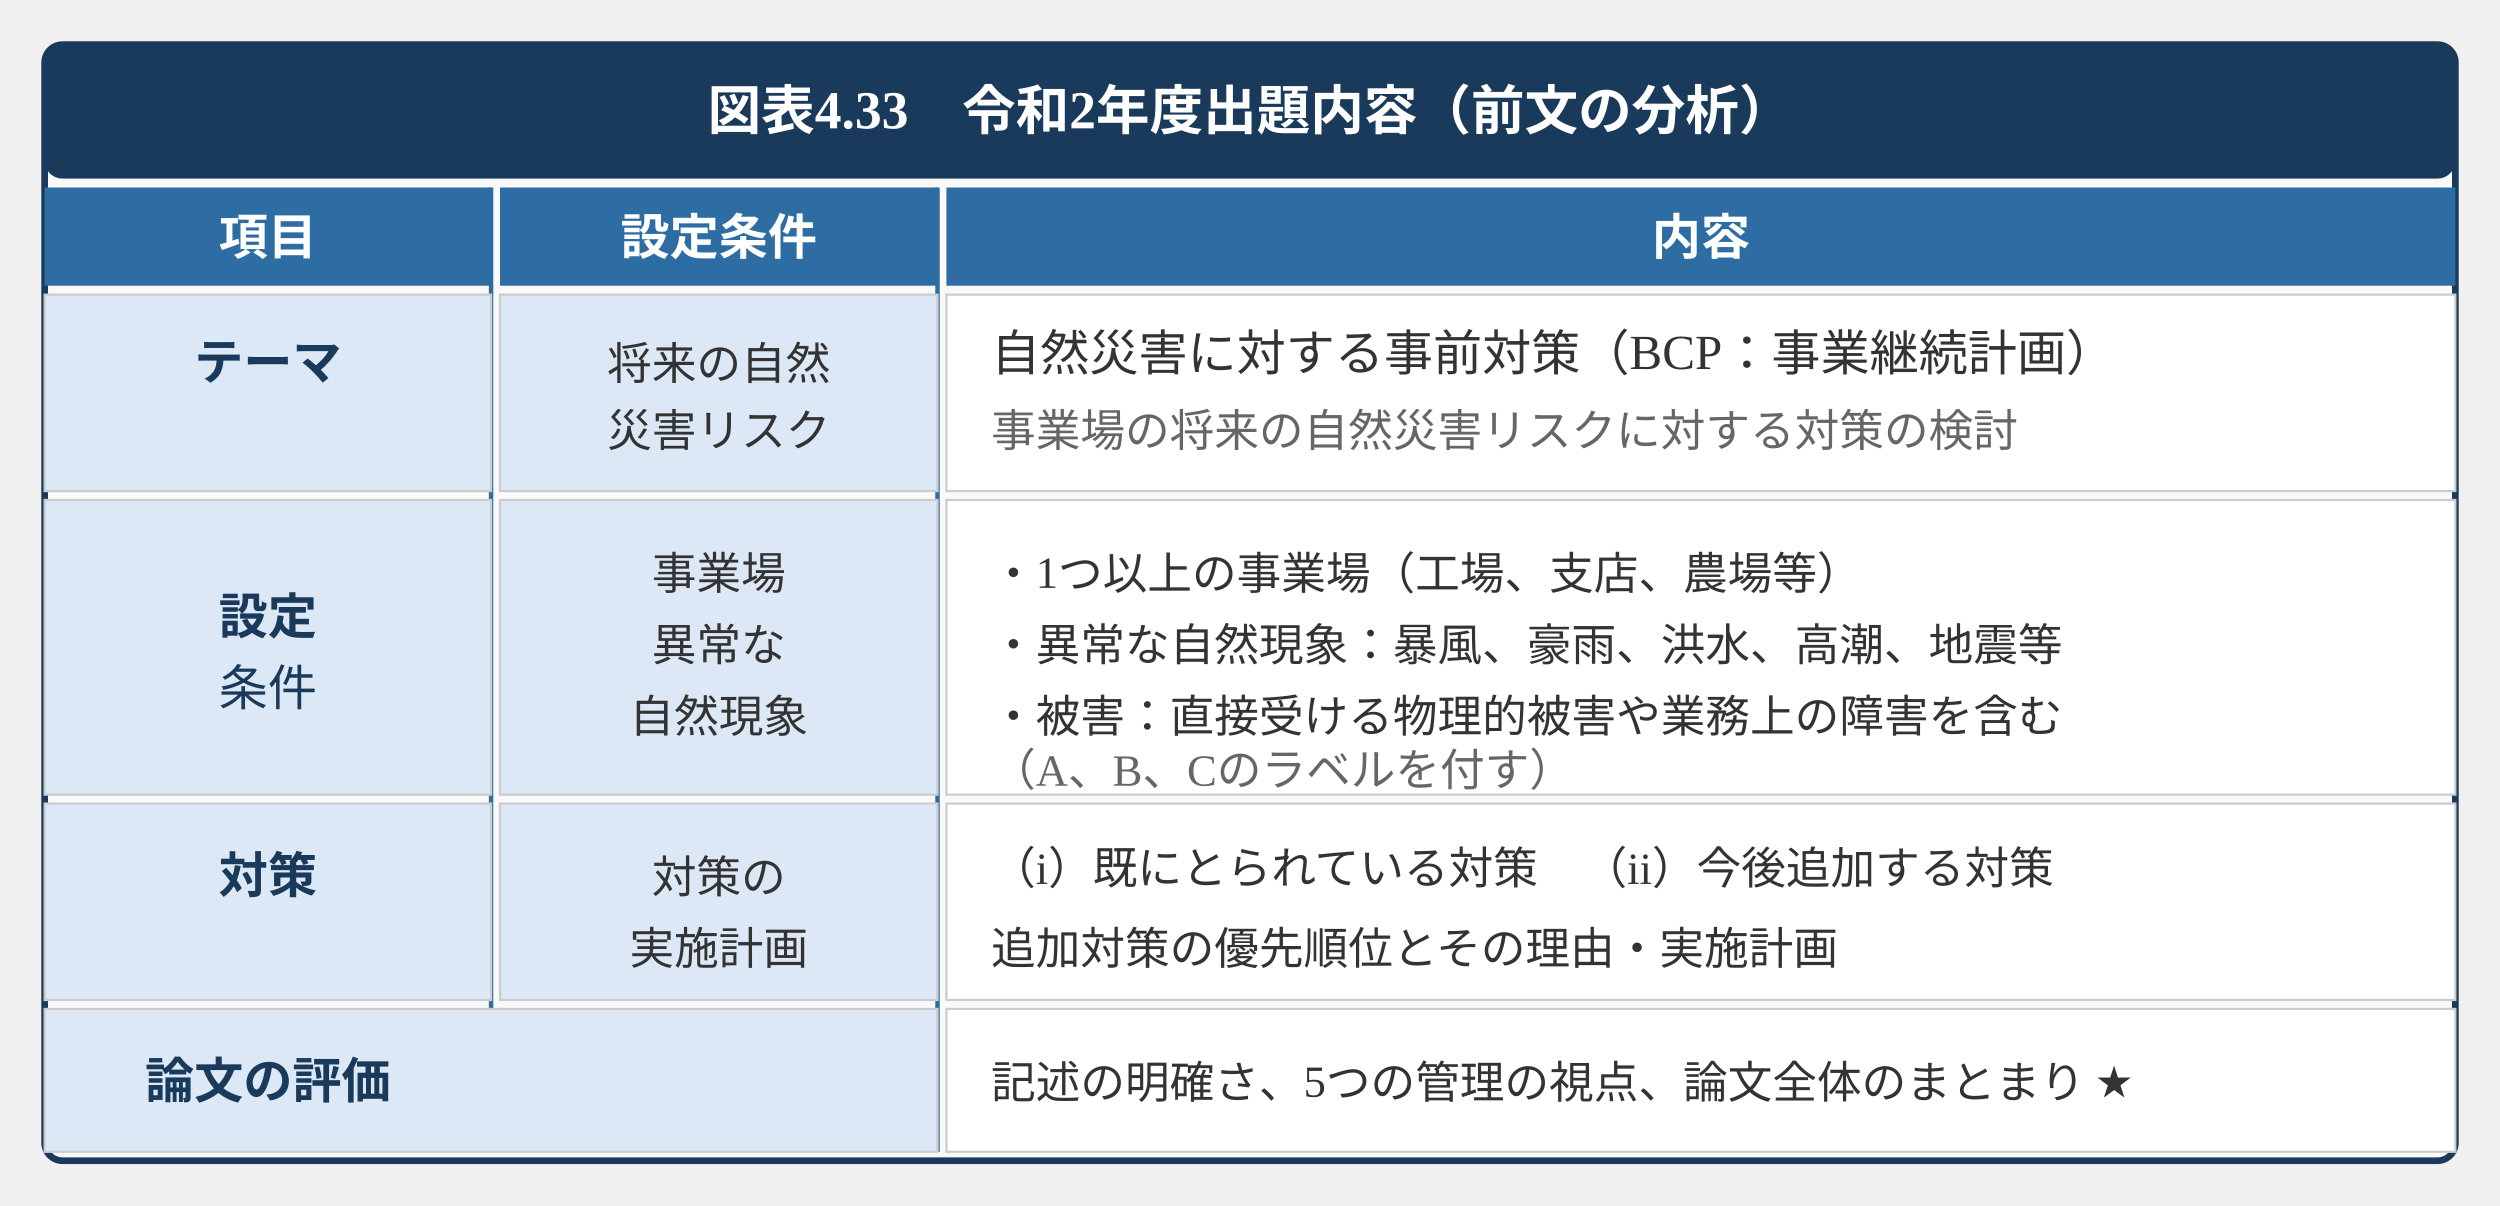
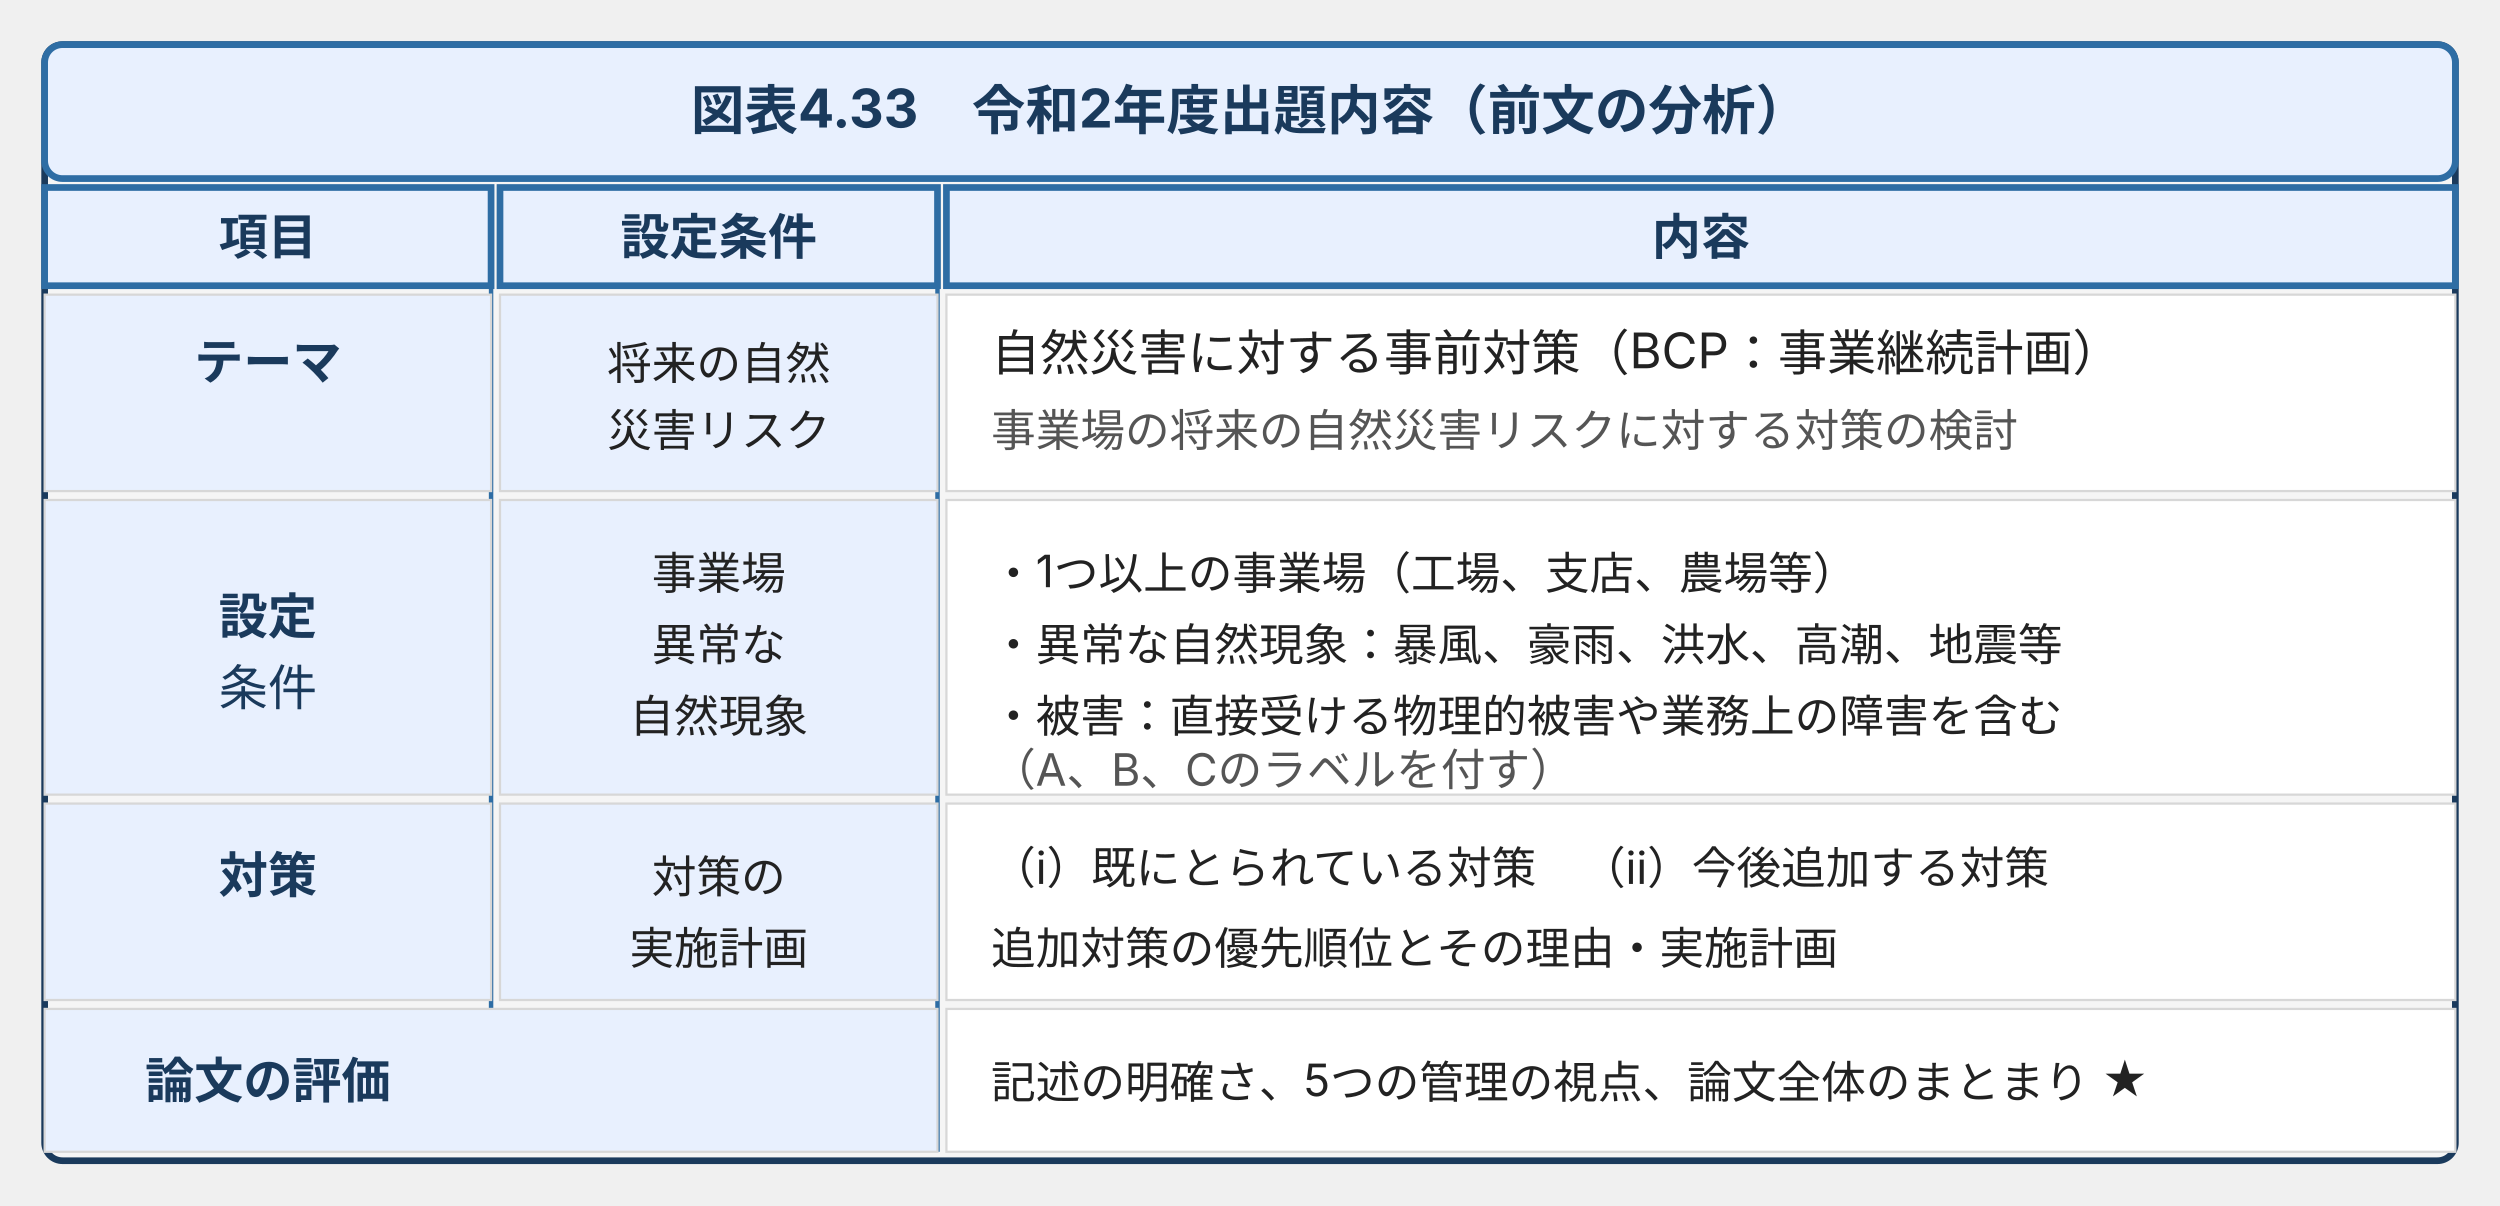
- <svg xmlns="http://www.w3.org/2000/svg" width="560" height="270" viewBox="0 0 560 270" style="max-width:560px;width:100%">
-   <rect x="10" y="10" width="540" height="250" rx="4" fill="#f9f9f9" stroke="#1a3a5c" stroke-width="1.5" />
-   <rect x="10" y="10" width="540" height="30" rx="4" fill="#1a3a5c" />
-   <text x="280" y="29" text-anchor="middle" fill="white" font-size="12" font-weight="bold">図表4.33　令和2年度出題内容（前文の分析）</text>
+ <svg xmlns="http://www.w3.org/2000/svg" width="560" height="270" viewBox="0 0 560 270" style="max-width:560px;width:100%" role="img" aria-label="figure 4 33" font-family="Inter, &quot;Noto Sans JP&quot;, &quot;Hiragino Kaku Gothic ProN&quot;, sans-serif">
+   <rect x="10" y="10" width="540" height="250" rx="4" fill="#f5f5f5" stroke="#1a3a5c" stroke-width="1.5" />
+   <rect x="10" y="10" width="540" height="30" rx="4" fill="#e8f0fe" stroke="#2e6da4" stroke-width="1.5" />
+   <text x="280" y="29" text-anchor="middle" fill="#1a3a5c" font-size="12" font-weight="bold">図表4.33　令和2年度出題内容（前文の分析）</text>
  <line x1="110" y1="42" x2="110" y2="258" stroke="#2e6da4" stroke-width="1" />
  <line x1="210" y1="42" x2="210" y2="258" stroke="#2e6da4" stroke-width="1" />
-   <rect x="10" y="42" width="100" height="22" fill="#2e6da4" />
-   <text x="60" y="57" text-anchor="middle" fill="white" font-size="11" font-weight="bold">項目</text>
-   <rect x="112" y="42" width="98" height="22" fill="#2e6da4" />
-   <text x="161" y="57" text-anchor="middle" fill="white" font-size="11" font-weight="bold">設定条件</text>
-   <rect x="212" y="42" width="338" height="22" fill="#2e6da4" />
-   <text x="381" y="57" text-anchor="middle" fill="white" font-size="11" font-weight="bold">内容</text>
-   <rect x="10" y="66" width="100" height="44" fill="#dce8f5" stroke="#ccc" stroke-width="0.5" />
+   <rect x="10" y="42" width="100" height="22" fill="#e8f0fe" stroke="#2e6da4" stroke-width="1.5" />
+   <text x="60" y="57" text-anchor="middle" fill="#1a3a5c" font-size="11" font-weight="bold">項目</text>
+   <rect x="112" y="42" width="98" height="22" fill="#e8f0fe" stroke="#2e6da4" stroke-width="1.5" />
+   <text x="161" y="57" text-anchor="middle" fill="#1a3a5c" font-size="11" font-weight="bold">設定条件</text>
+   <rect x="212" y="42" width="338" height="22" fill="#e8f0fe" stroke="#2e6da4" stroke-width="1.5" />
+   <text x="381" y="57" text-anchor="middle" fill="#1a3a5c" font-size="11" font-weight="bold">内容</text>
+   <rect x="10" y="66" width="100" height="44" fill="#e8f0fe" stroke="#d7d7d7" stroke-width="0.5" />
  <text x="60" y="85" text-anchor="middle" fill="#1a3a5c" font-size="11" font-weight="bold">テーマ</text>
-   <rect x="112" y="66" width="98" height="44" fill="#dce8f5" stroke="#ccc" stroke-width="0.5" />
-   <text x="161" y="85" text-anchor="middle" fill="#333" font-size="10">将来の自然</text>
-   <text x="161" y="100" text-anchor="middle" fill="#333" font-size="10">災害リスク</text>
-   <rect x="212" y="66" width="338" height="44" fill="white" stroke="#ccc" stroke-width="0.5" />
-   <text x="222" y="83" fill="#333" font-size="11">自然災害に対する事前対策（BCP：事業継続計画）</text>
-   <text x="222" y="100" fill="#666" font-size="10">事業場の将来の自然災害リスクに対する対策の検討</text>
-   <rect x="10" y="112" width="100" height="66" fill="#dce8f5" stroke="#ccc" stroke-width="0.5" />
+   <rect x="112" y="66" width="98" height="44" fill="#e8f0fe" stroke="#d7d7d7" stroke-width="0.5" />
+   <text x="161" y="85" text-anchor="middle" fill="#222" font-size="10">将来の自然</text>
+   <text x="161" y="100" text-anchor="middle" fill="#222" font-size="10">災害リスク</text>
+   <rect x="212" y="66" width="338" height="44" fill="#ffffff" stroke="#d7d7d7" stroke-width="0.5" />
+   <text x="222" y="83" fill="#222" font-size="11">自然災害に対する事前対策（BCP：事業継続計画）</text>
+   <text x="222" y="100" fill="#555" font-size="10">事業場の将来の自然災害リスクに対する対策の検討</text>
+   <rect x="10" y="112" width="100" height="66" fill="#e8f0fe" stroke="#d7d7d7" stroke-width="0.5" />
  <text x="60" y="142" text-anchor="middle" fill="#1a3a5c" font-size="11" font-weight="bold">設定</text>
  <text x="60" y="158" text-anchor="middle" fill="#1a3a5c" font-size="11">条件</text>
-   <rect x="112" y="112" width="98" height="66" fill="#dce8f5" stroke="#ccc" stroke-width="0.5" />
-   <text x="161" y="132" text-anchor="middle" fill="#333" font-size="10">事業場</text>
-   <text x="161" y="148" text-anchor="middle" fill="#333" font-size="10">異常な</text>
-   <text x="161" y="164" text-anchor="middle" fill="#333" font-size="10">自然現象</text>
-   <rect x="212" y="112" width="338" height="66" fill="white" stroke="#ccc" stroke-width="0.5" />
-   <text x="222" y="132" fill="#333" font-size="10">・1つ以上の事業場（工場、支店、農場等）</text>
-   <text x="222" y="148" fill="#333" font-size="10">・異常な自然現象：暴風、豪雨、洪水、高潮、地震等</text>
-   <text x="222" y="164" fill="#333" font-size="10">・被害：直接受ける物理的被害や業務上の障害を含む</text>
-   <text x="222" y="176" fill="#666" font-size="10">　（A、B、Cのラベルを付す）</text>
-   <rect x="10" y="180" width="100" height="44" fill="#dce8f5" stroke="#ccc" stroke-width="0.5" />
+   <rect x="112" y="112" width="98" height="66" fill="#e8f0fe" stroke="#d7d7d7" stroke-width="0.5" />
+   <text x="161" y="132" text-anchor="middle" fill="#222" font-size="10">事業場</text>
+   <text x="161" y="148" text-anchor="middle" fill="#222" font-size="10">異常な</text>
+   <text x="161" y="164" text-anchor="middle" fill="#222" font-size="10">自然現象</text>
+   <rect x="212" y="112" width="338" height="66" fill="#ffffff" stroke="#d7d7d7" stroke-width="0.5" />
+   <text x="222" y="132" fill="#222" font-size="10">・1つ以上の事業場（工場、支店、農場等）</text>
+   <text x="222" y="148" fill="#222" font-size="10">・異常な自然現象：暴風、豪雨、洪水、高潮、地震等</text>
+   <text x="222" y="164" fill="#222" font-size="10">・被害：直接受ける物理的被害や業務上の障害を含む</text>
+   <text x="222" y="176" fill="#555" font-size="10">　（A、B、Cのラベルを付す）</text>
+   <rect x="10" y="180" width="100" height="44" fill="#e8f0fe" stroke="#d7d7d7" stroke-width="0.5" />
  <text x="60" y="200" text-anchor="middle" fill="#1a3a5c" font-size="11" font-weight="bold">対策</text>
-   <rect x="112" y="180" width="98" height="44" fill="#dce8f5" stroke="#ccc" stroke-width="0.5" />
-   <text x="161" y="200" text-anchor="middle" fill="#333" font-size="10">対策の</text>
-   <text x="161" y="216" text-anchor="middle" fill="#333" font-size="10">実施計画</text>
-   <rect x="212" y="180" width="338" height="44" fill="white" stroke="#ccc" stroke-width="0.5" />
-   <text x="222" y="198" fill="#333" font-size="10">（i）既にとられている対策　（ii）今後追加する対策</text>
-   <text x="222" y="216" fill="#333" font-size="10">追加対策の優先順位とその理由・実施計画</text>
-   <rect x="10" y="226" width="200" height="32" fill="#dce8f5" stroke="#ccc" stroke-width="0.5" />
+   <rect x="112" y="180" width="98" height="44" fill="#e8f0fe" stroke="#d7d7d7" stroke-width="0.5" />
+   <text x="161" y="200" text-anchor="middle" fill="#222" font-size="10">対策の</text>
+   <text x="161" y="216" text-anchor="middle" fill="#222" font-size="10">実施計画</text>
+   <rect x="212" y="180" width="338" height="44" fill="#ffffff" stroke="#d7d7d7" stroke-width="0.5" />
+   <text x="222" y="198" fill="#222" font-size="10">（i）既にとられている対策　（ii）今後追加する対策</text>
+   <text x="222" y="216" fill="#222" font-size="10">追加対策の優先順位とその理由・実施計画</text>
+   <rect x="10" y="226" width="200" height="32" fill="#e8f0fe" stroke="#d7d7d7" stroke-width="0.5" />
  <text x="60" y="246" text-anchor="middle" fill="#1a3a5c" font-size="11" font-weight="bold">論文の評価</text>
-   <rect x="212" y="226" width="338" height="32" fill="white" stroke="#ccc" stroke-width="0.5" />
-   <text x="222" y="246" fill="#333" font-size="10">記述の明確さ、5つの管理の視点、論文全体のまとまり ★</text>
+   <rect x="212" y="226" width="338" height="32" fill="#ffffff" stroke="#d7d7d7" stroke-width="0.5" />
+   <text x="222" y="246" fill="#222" font-size="10">記述の明確さ、5つの管理の視点、論文全体のまとまり ★</text>
</svg>
